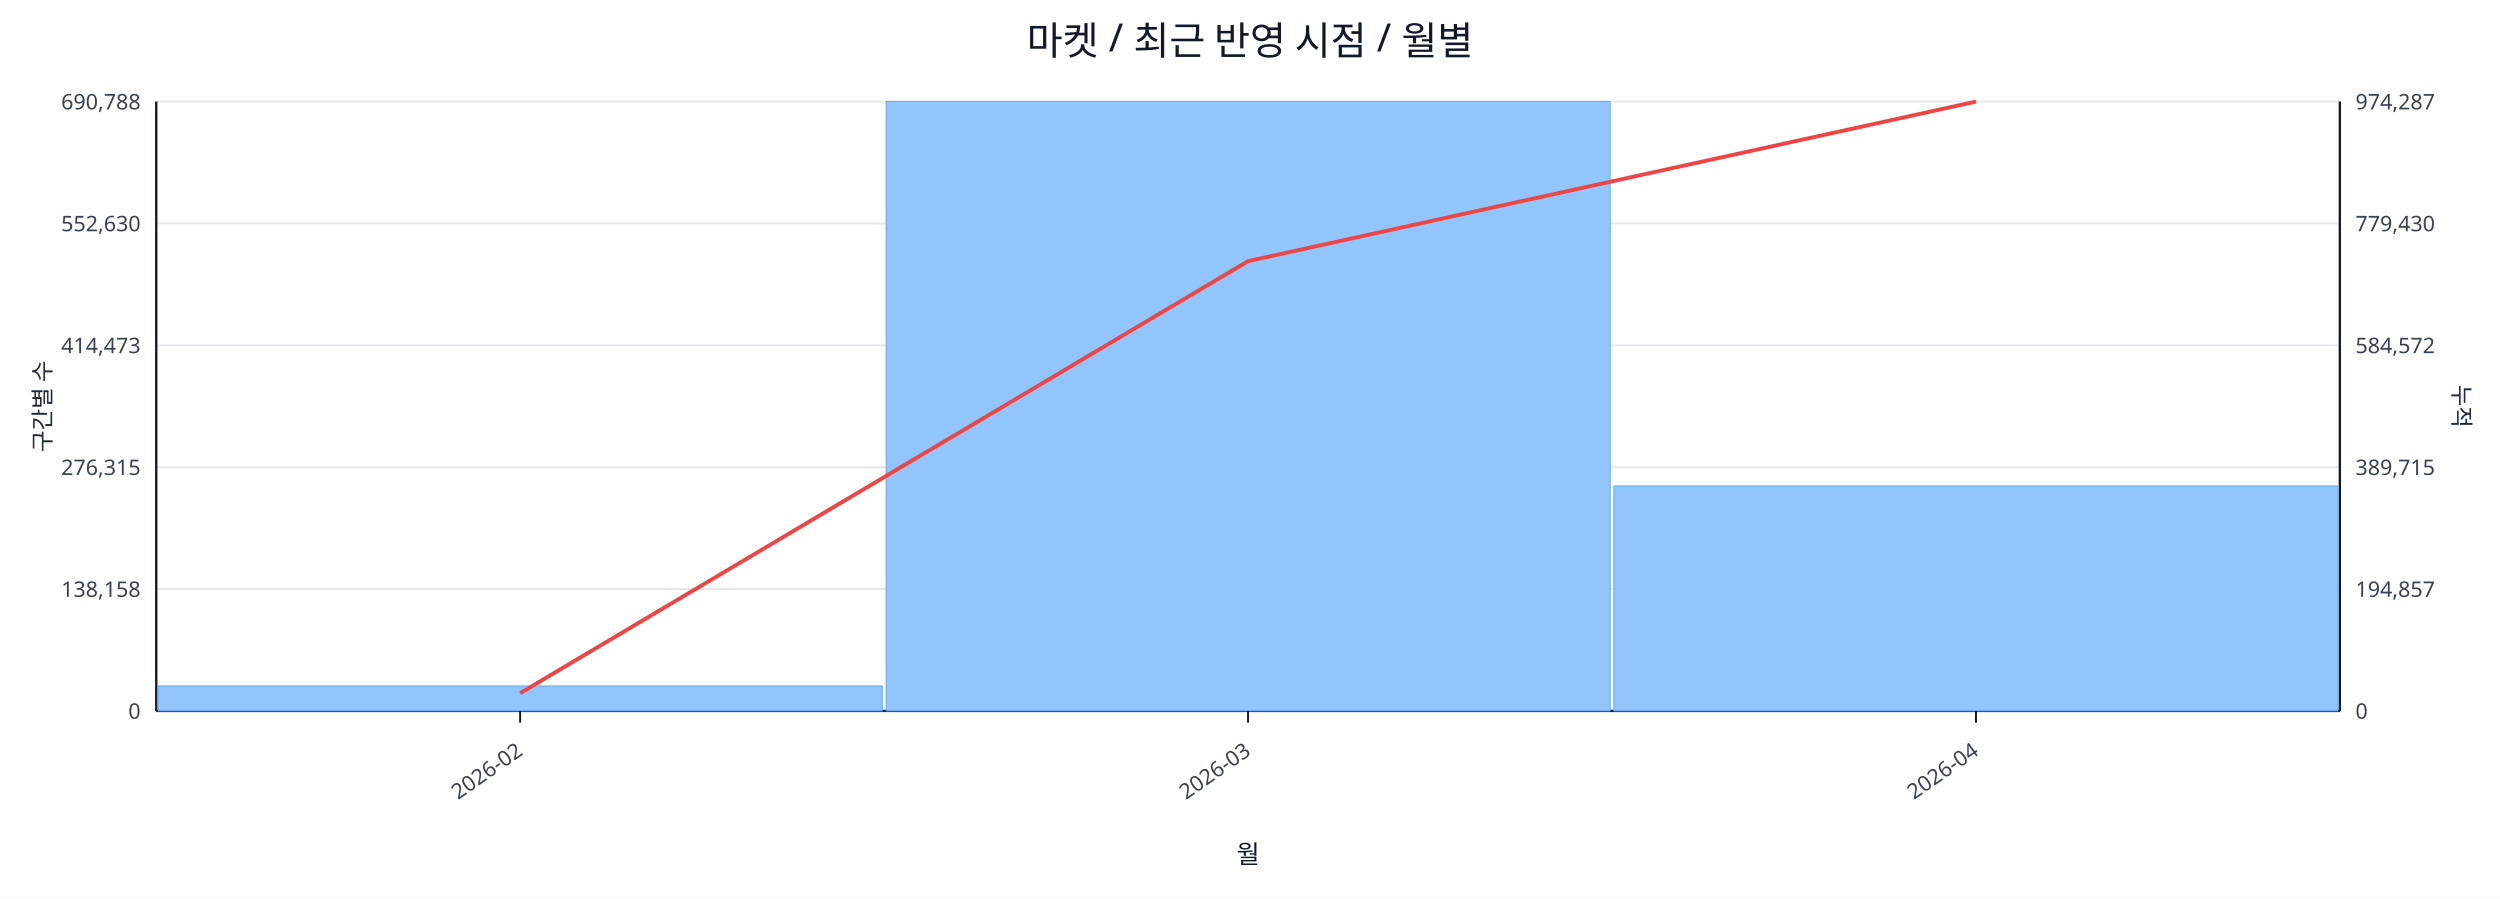
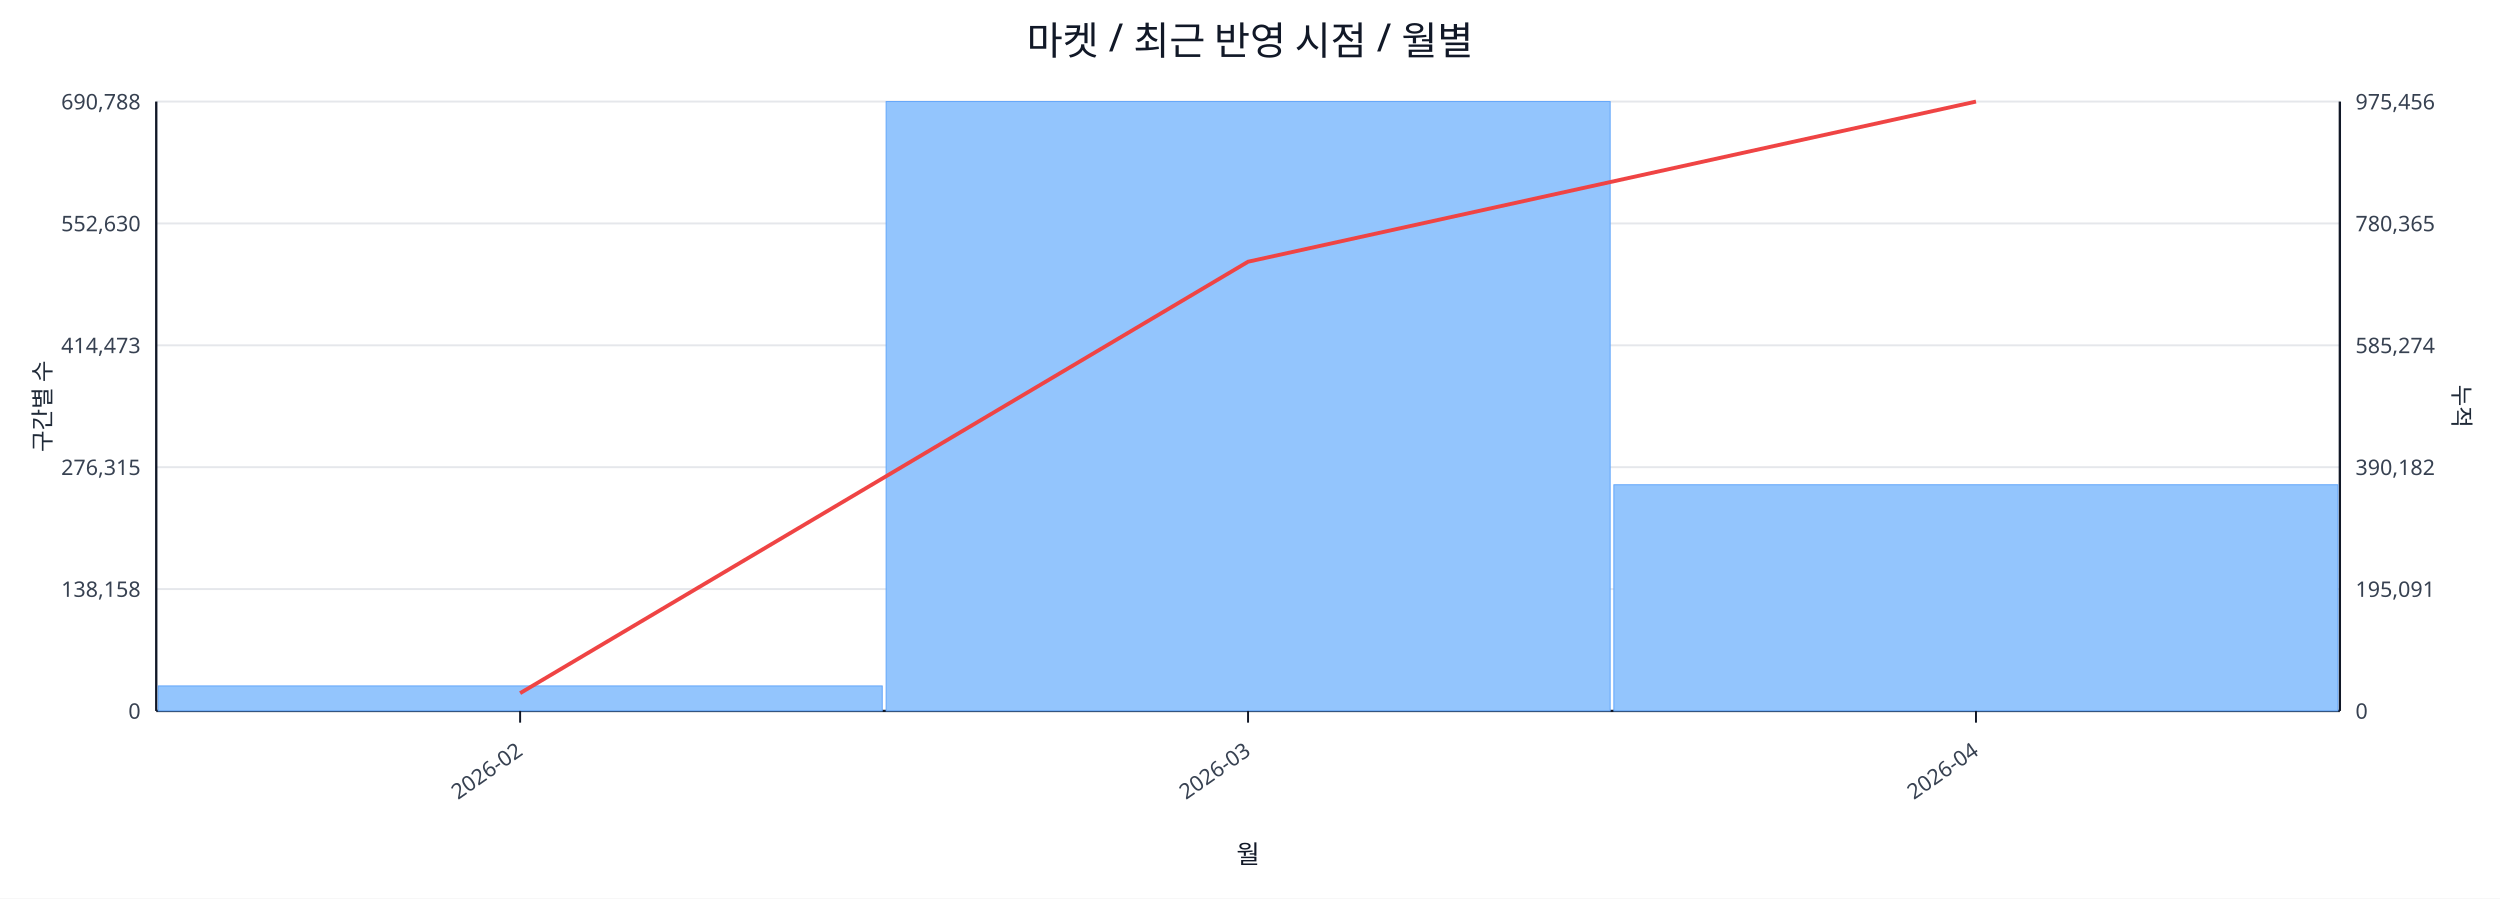
<svg xmlns="http://www.w3.org/2000/svg" width="1280" height="460" viewBox="0 0 1280 460">
  <rect x="0" y="0" width="100%" height="100%" fill="#ffffff" />
  <text x="640.0" y="28" font-size="20" text-anchor="middle" font-family="sans-serif" fill="#111827">마켓 / 최근 반영 시점 / 월별</text>
  <line x1="80.0" y1="52.0" x2="1198.0" y2="52.0" stroke="#e5e7eb" stroke-width="1" />
  <text x="72.0" y="56.0" font-size="11" text-anchor="end" font-family="sans-serif" fill="#374151">690,788</text>
-   <text x="1206.0" y="56.0" font-size="11" text-anchor="start" font-family="sans-serif" fill="#374151">974,287</text>
+   <text x="1206.0" y="56.0" font-size="11" text-anchor="start" font-family="sans-serif" fill="#374151">975,456</text>
  <line x1="80.0" y1="114.4" x2="1198.0" y2="114.4" stroke="#e5e7eb" stroke-width="1" />
  <text x="72.0" y="118.4" font-size="11" text-anchor="end" font-family="sans-serif" fill="#374151">552,630</text>
-   <text x="1206.0" y="118.4" font-size="11" text-anchor="start" font-family="sans-serif" fill="#374151">779,430</text>
+   <text x="1206.0" y="118.4" font-size="11" text-anchor="start" font-family="sans-serif" fill="#374151">780,365</text>
  <line x1="80.0" y1="176.8" x2="1198.0" y2="176.8" stroke="#e5e7eb" stroke-width="1" />
  <text x="72.0" y="180.8" font-size="11" text-anchor="end" font-family="sans-serif" fill="#374151">414,473</text>
-   <text x="1206.0" y="180.8" font-size="11" text-anchor="start" font-family="sans-serif" fill="#374151">584,572</text>
+   <text x="1206.0" y="180.8" font-size="11" text-anchor="start" font-family="sans-serif" fill="#374151">585,274</text>
  <line x1="80.0" y1="239.2" x2="1198.0" y2="239.2" stroke="#e5e7eb" stroke-width="1" />
  <text x="72.0" y="243.2" font-size="11" text-anchor="end" font-family="sans-serif" fill="#374151">276,315</text>
-   <text x="1206.0" y="243.2" font-size="11" text-anchor="start" font-family="sans-serif" fill="#374151">389,715</text>
+   <text x="1206.0" y="243.2" font-size="11" text-anchor="start" font-family="sans-serif" fill="#374151">390,182</text>
  <line x1="80.0" y1="301.6" x2="1198.0" y2="301.6" stroke="#e5e7eb" stroke-width="1" />
  <text x="72.0" y="305.6" font-size="11" text-anchor="end" font-family="sans-serif" fill="#374151">138,158</text>
-   <text x="1206.0" y="305.6" font-size="11" text-anchor="start" font-family="sans-serif" fill="#374151">194,857</text>
+   <text x="1206.0" y="305.6" font-size="11" text-anchor="start" font-family="sans-serif" fill="#374151">195,091</text>
  <line x1="80.0" y1="364.0" x2="1198.0" y2="364.0" stroke="#e5e7eb" stroke-width="1" />
  <text x="72.0" y="368.0" font-size="11" text-anchor="end" font-family="sans-serif" fill="#374151">0</text>
  <text x="1206.0" y="368.0" font-size="11" text-anchor="start" font-family="sans-serif" fill="#374151">0</text>
  <line x1="80.0" y1="364.0" x2="1198.0" y2="364.0" stroke="#111827" stroke-width="1.2" />
  <line x1="80.0" y1="52.0" x2="80.0" y2="364.0" stroke="#111827" stroke-width="1.2" />
  <line x1="1198.0" y1="52.0" x2="1198.0" y2="364.0" stroke="#111827" stroke-width="1.2" />
  <rect x="81.0" y="351.2" width="370.7" height="12.8" fill="#93c5fd" stroke="#60a5fa" stroke-width="0.5" />
  <rect x="453.7" y="52.0" width="370.7" height="312.0" fill="#93c5fd" stroke="#60a5fa" stroke-width="0.5" />
-   <rect x="826.3" y="248.8" width="370.7" height="115.2" fill="#93c5fd" stroke="#60a5fa" stroke-width="0.5" />
-   <polyline fill="none" stroke="#ef4444" stroke-width="2" points="266.3,354.9 639.0,133.7 1011.7,52.0" />
+   <rect x="826.3" y="248.2" width="370.7" height="115.8" fill="#93c5fd" stroke="#60a5fa" stroke-width="0.5" />
+   <polyline fill="none" stroke="#ef4444" stroke-width="2" points="266.3,354.9 639.0,134.0 1011.7,52.0" />
  <line x1="266.3" y1="364.0" x2="266.3" y2="370.0" stroke="#111827" stroke-width="1" />
  <text x="268.3" y="386.0" font-size="11" text-anchor="end" transform="rotate(-35 268.3 386.0)" font-family="sans-serif" fill="#374151">2026-02</text>
  <line x1="639.0" y1="364.0" x2="639.0" y2="370.0" stroke="#111827" stroke-width="1" />
  <text x="641.0" y="386.0" font-size="11" text-anchor="end" transform="rotate(-35 641.0 386.0)" font-family="sans-serif" fill="#374151">2026-03</text>
  <line x1="1011.7" y1="364.0" x2="1011.7" y2="370.0" stroke="#111827" stroke-width="1" />
  <text x="1013.7" y="386.0" font-size="11" text-anchor="end" transform="rotate(-35 1013.7 386.0)" font-family="sans-serif" fill="#374151">2026-04</text>
  <text x="26" y="208.0" font-size="12" transform="rotate(-90 26 208.0)" text-anchor="middle" font-family="sans-serif" fill="#1f2937">구간별 수</text>
  <text x="1256.0" y="208.0" font-size="12" transform="rotate(90 1256.0 208.0)" text-anchor="middle" font-family="sans-serif" fill="#1f2937">누적</text>
  <text x="639.0" y="442.0" font-size="13" text-anchor="middle" font-family="sans-serif" fill="#111827">월</text>
</svg>
